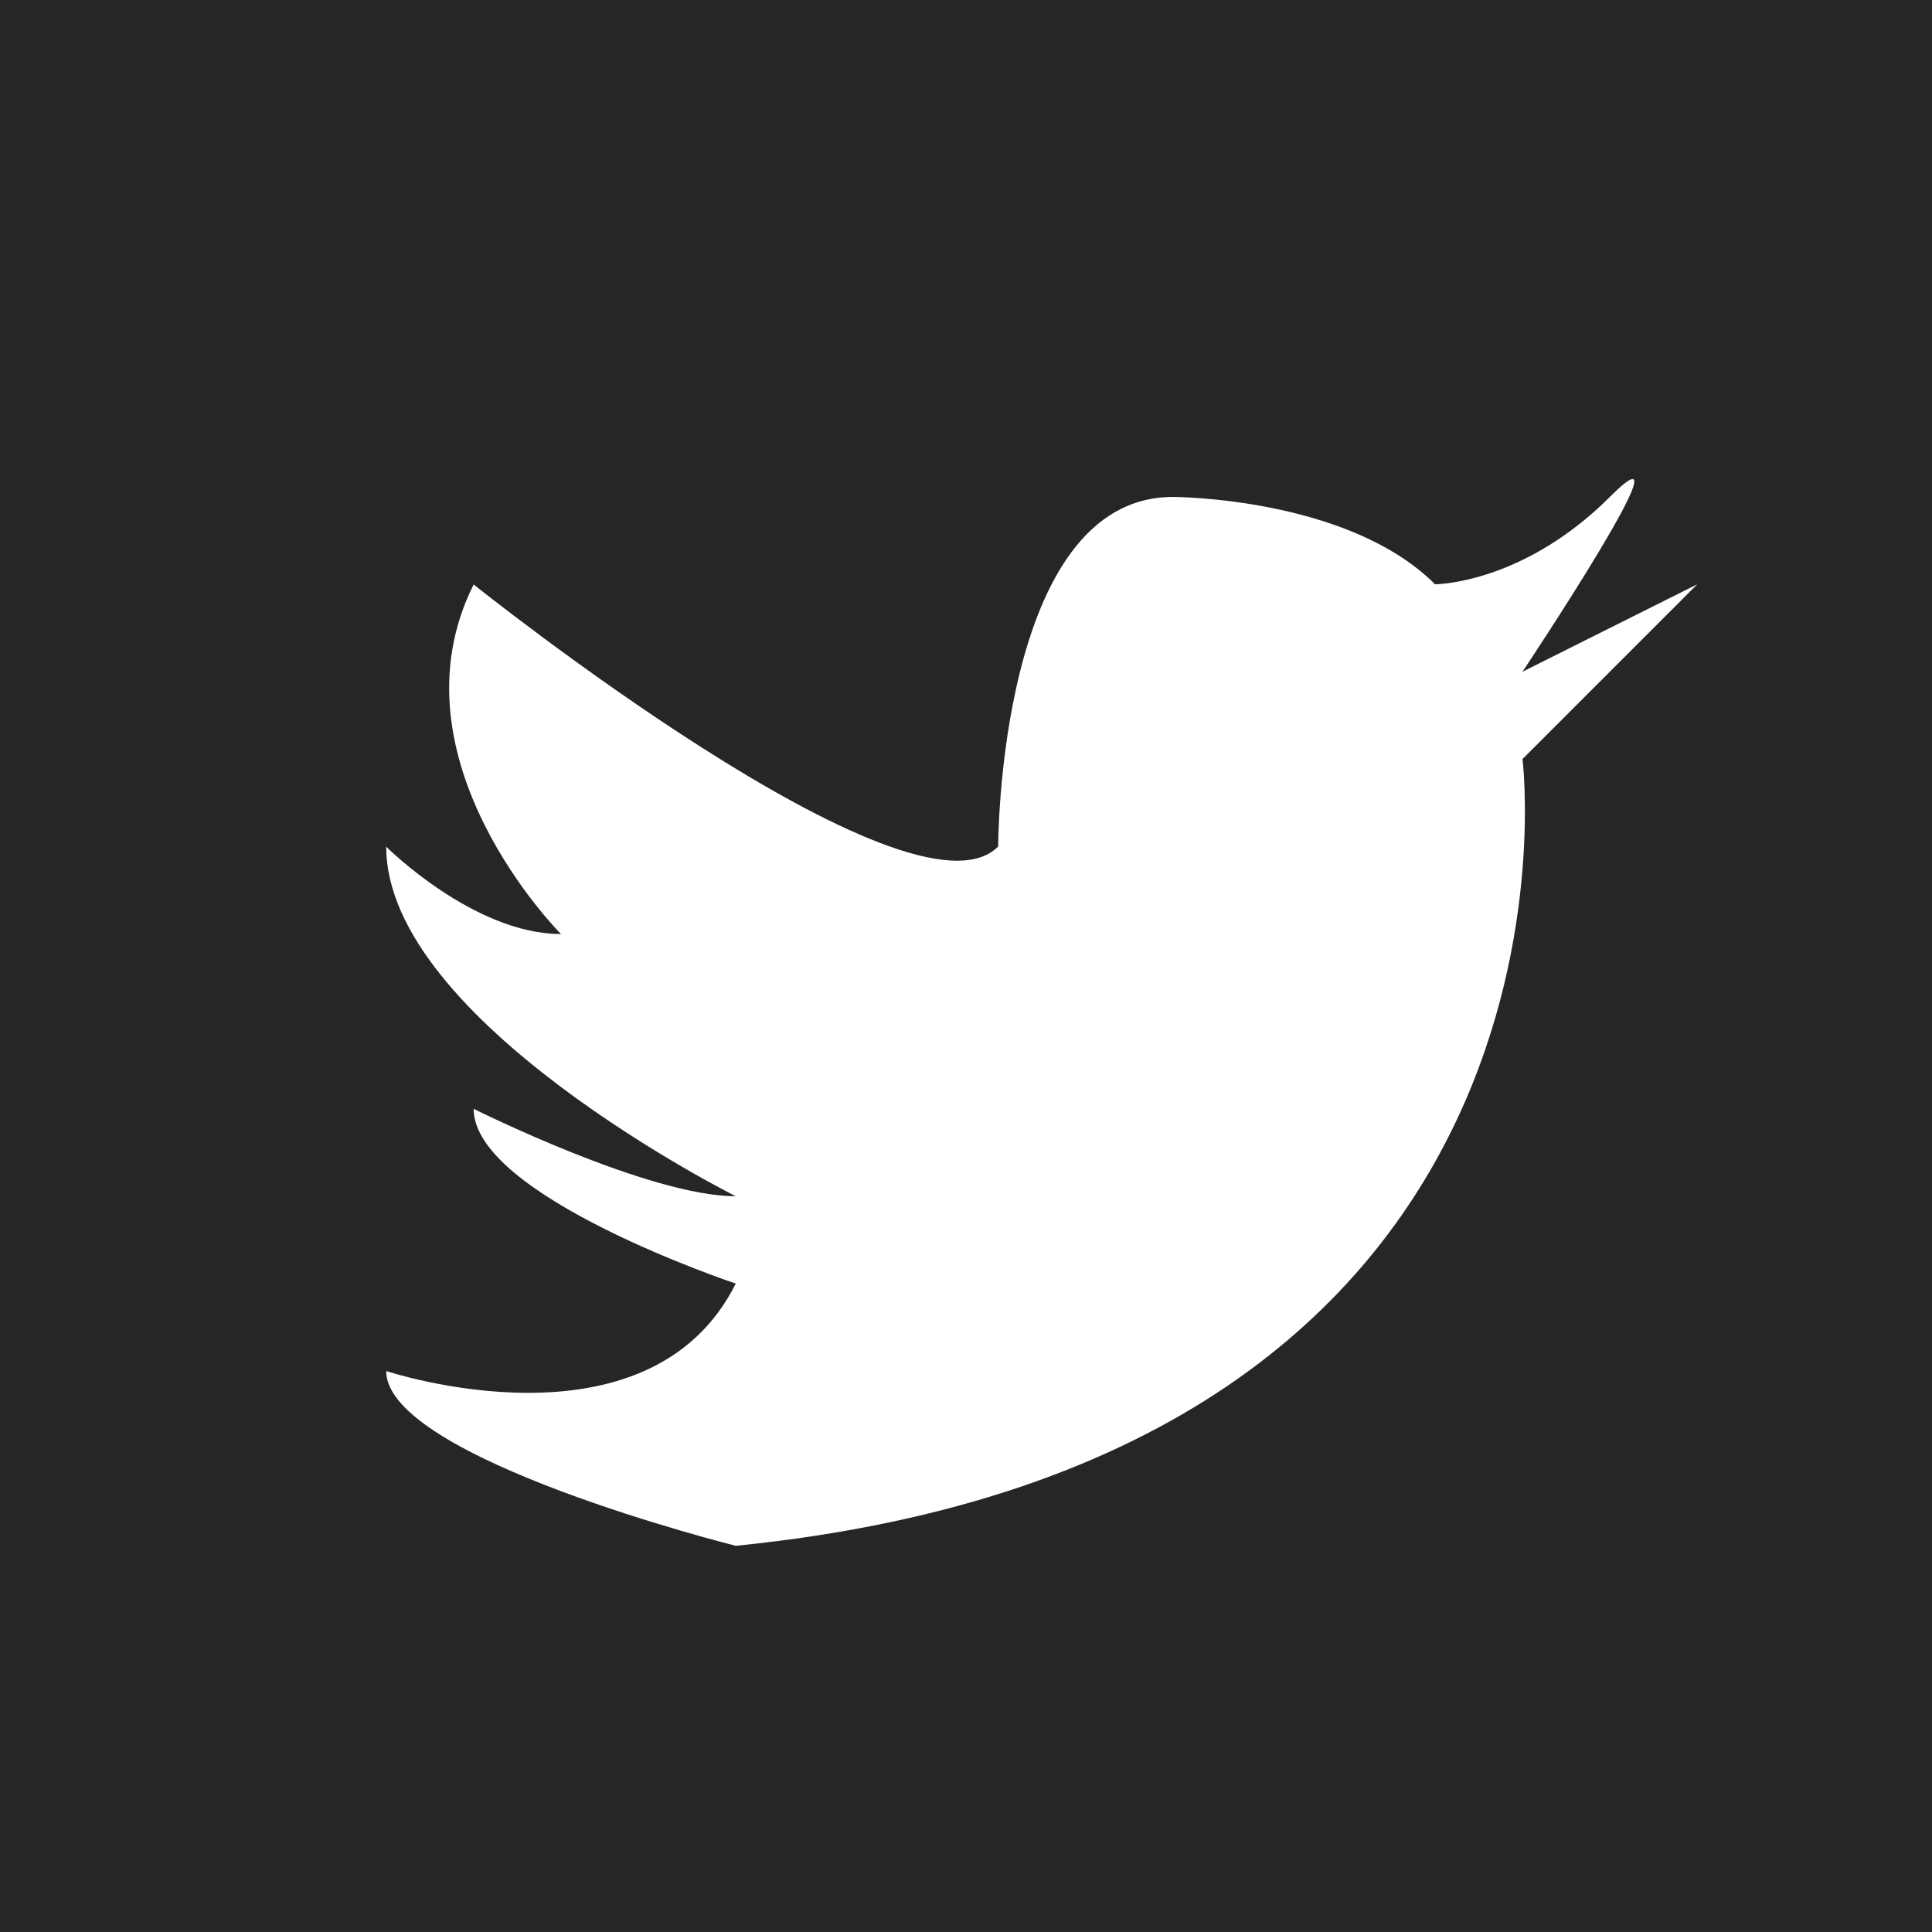
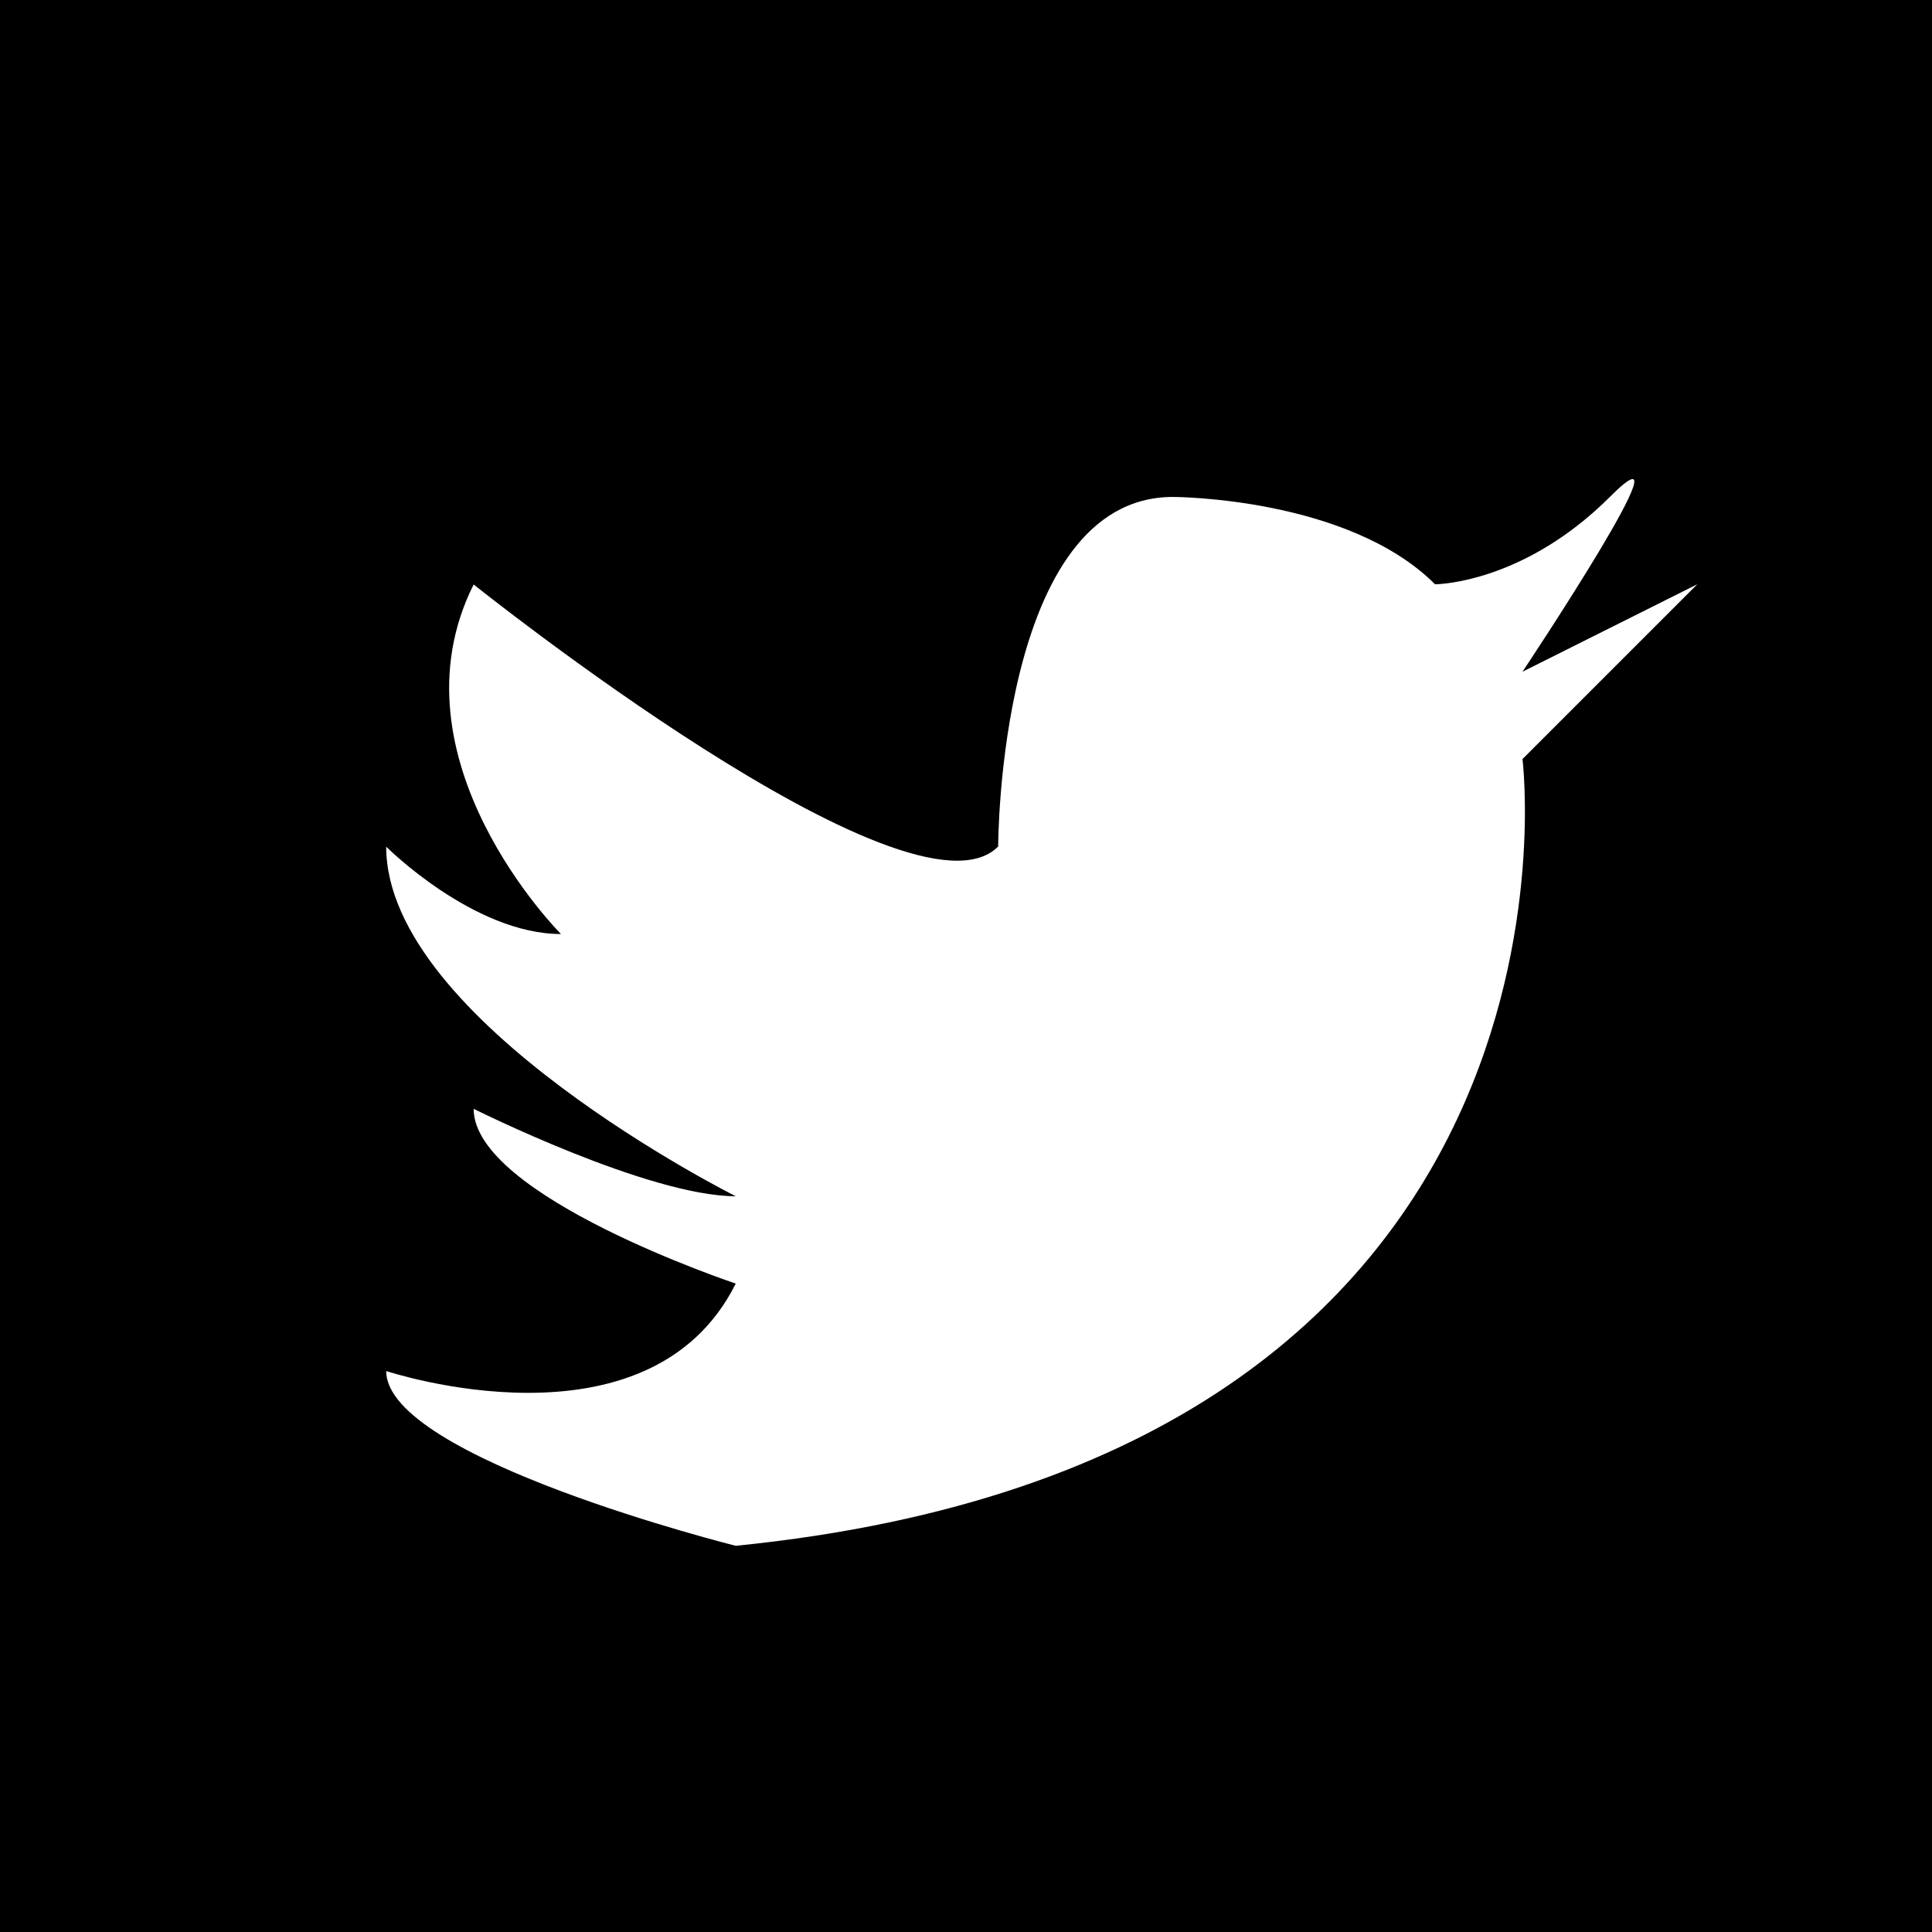
<svg xmlns="http://www.w3.org/2000/svg" viewBox="0 0 194 194">
  <defs>
-     <style>.cls-1{fill:#262626;}.cls-2{fill:#fff;}</style>
+     <style>.cls-1{fill:#000000;}.cls-2{fill:#fff;}</style>
  </defs>
  <g id="Layer_2" data-name="Layer 2">
    <rect class="cls-1" width="194" height="194" />
  </g>
  <g id="Layer_3" data-name="Layer 3">
    <path class="cls-2" d="M103.23,88s0-35.1,17.55-35.1c0,0,17.55,0,26.32,8.77,0,0,6.7,0,14.25-5.86a34.25,34.25,0,0,0,3.3-2.91c8.78-8.78-8.77,17.55-8.77,17.55l17.55-8.78L155.88,79.22s8.77,70.2-79,79c0,0-35.1-8.78-35.1-17.55,0,0,26.33,8.77,35.1-8.78,0,0-26.32-8.77-26.32-17.55h0s17.55,8.78,26.32,8.78c0,0-35.1-17.55-35.1-35.1,0,0,8.78,8.77,17.55,8.77,0,0-17.55-17.55-8.77-35.1,0,0,43.87,35.1,52.65,26.33Z" transform="translate(-3 -3)" />
  </g>
</svg>
